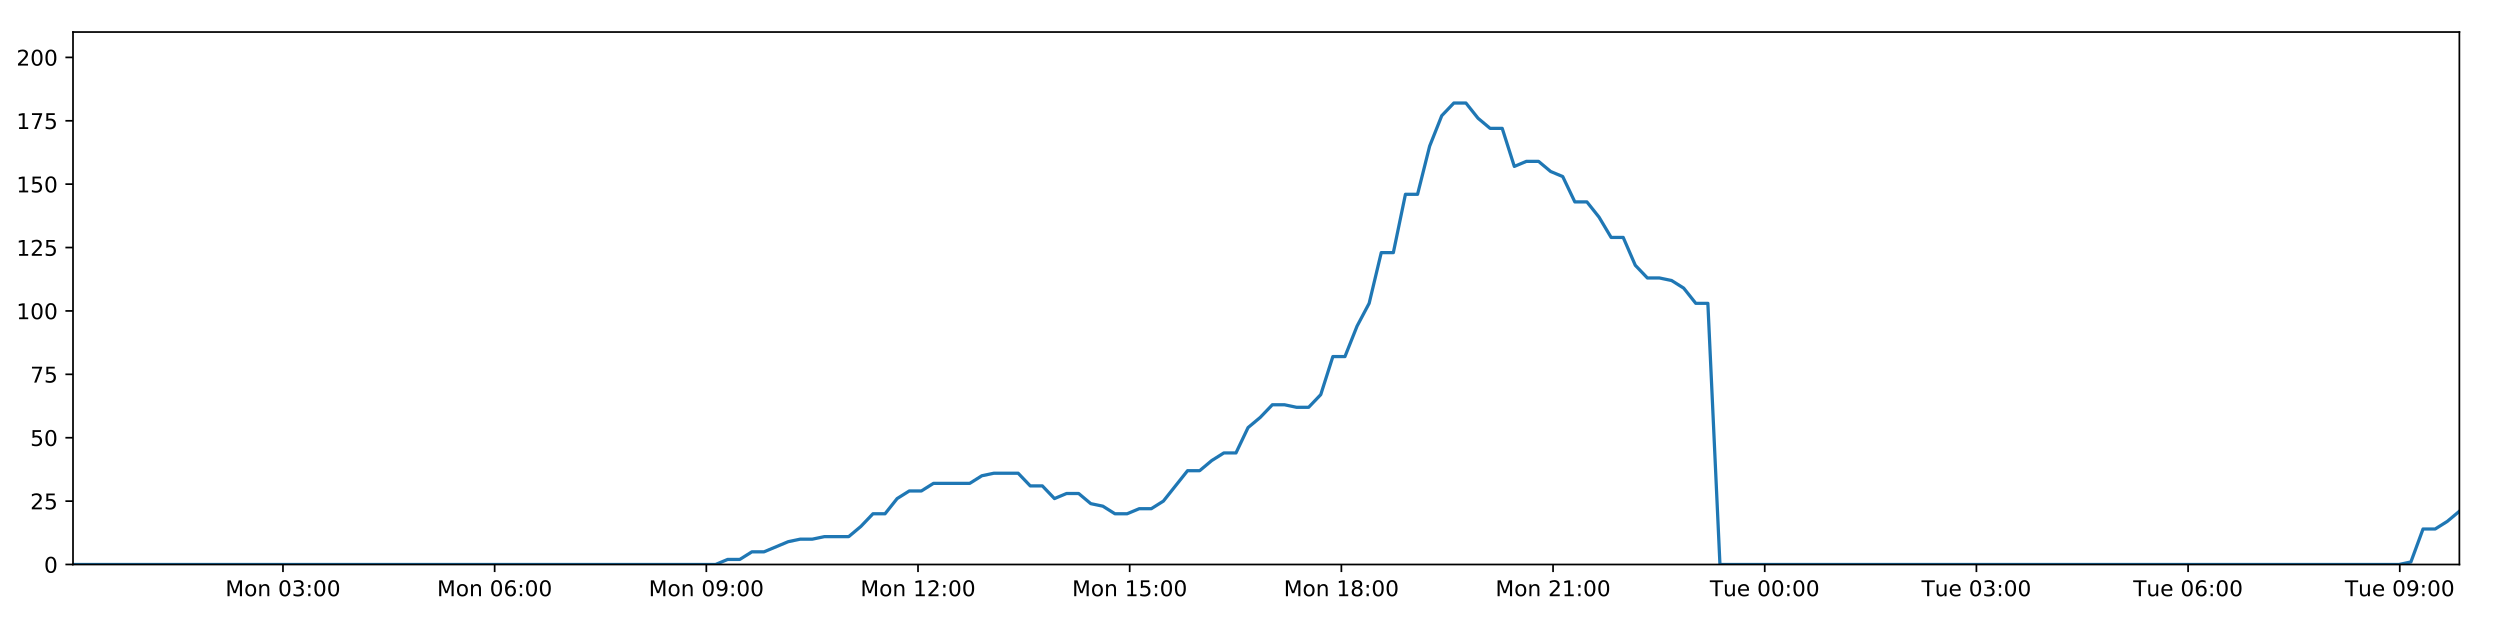
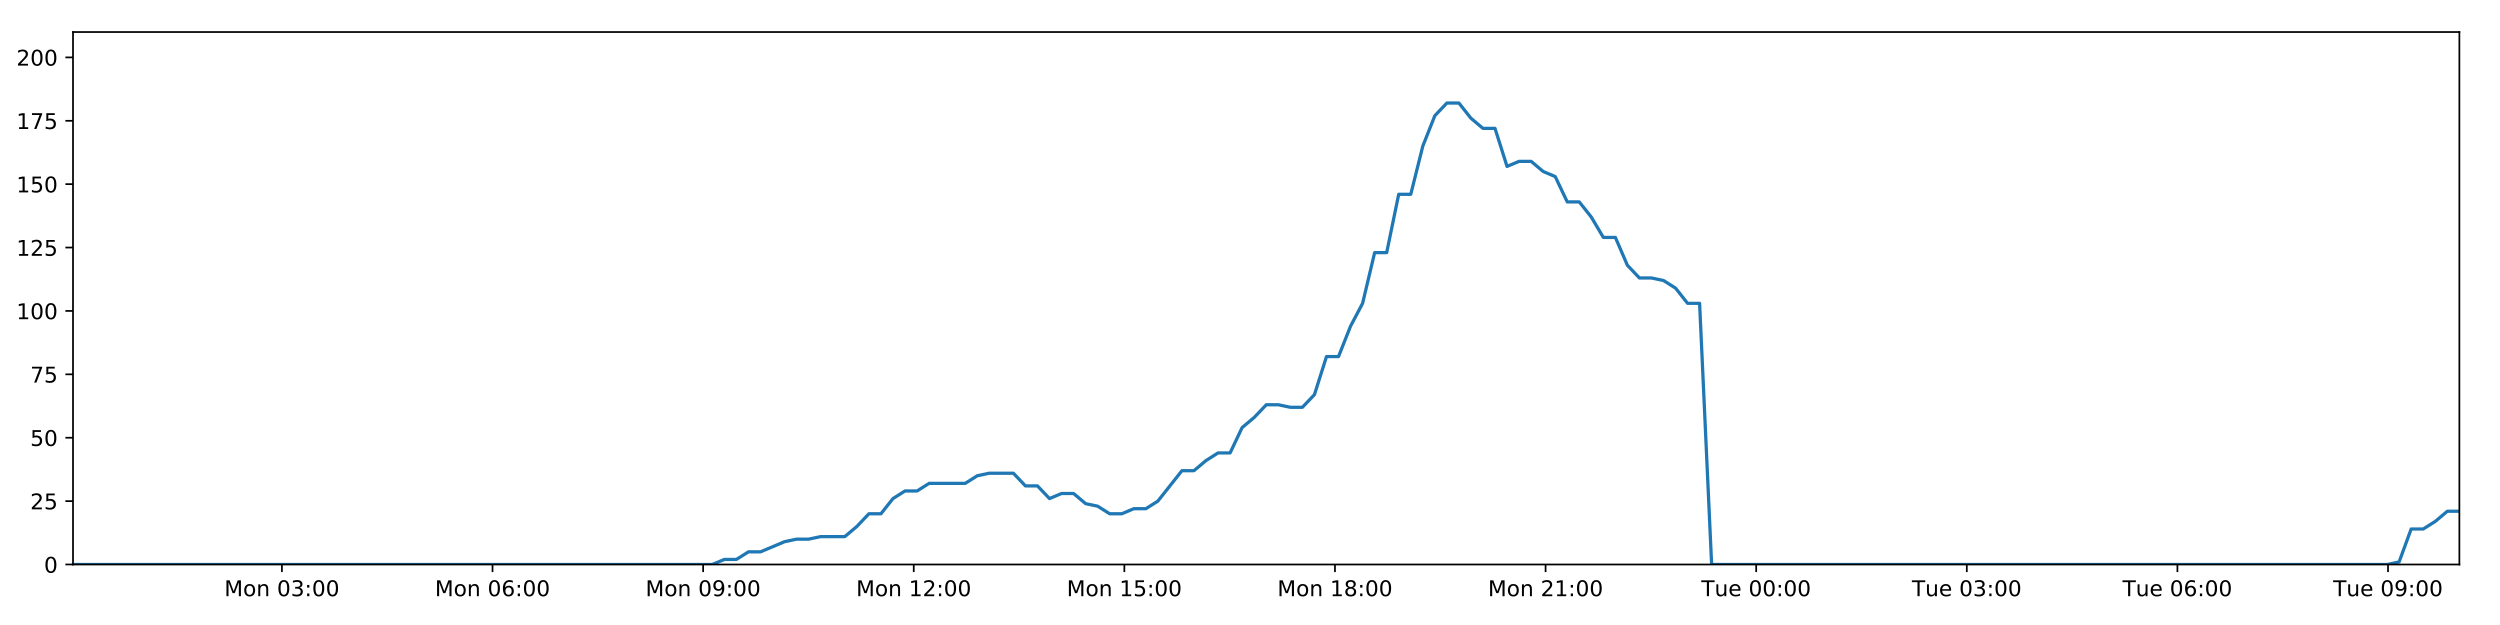
<svg xmlns="http://www.w3.org/2000/svg" xmlns:xlink="http://www.w3.org/1999/xlink" height="288pt" version="1.1" viewBox="0 0 1152 288" width="1152pt">
  <defs>
    <style type="text/css">
*{stroke-linecap:butt;stroke-linejoin:round;}
  </style>
  </defs>
  <g id="figure_1">
    <g id="patch_1">
      <path d="M 0 288  L 1152 288  L 1152 0  L 0 0  z " style="fill:#ffffff;" />
    </g>
    <g id="axes_1">
      <g id="patch_2">
        <path d="M 33.64 260.12  L 1133.28 260.12  L 1133.28 14.76  L 33.64 14.76  z " style="fill:#ffffff;" />
      </g>
      <g id="matplotlib.axis_1">
        <g id="xtick_1">
          <g id="line2d_1">
            <defs>
-               <path d="M 0 0  L 0 3.5  " id="m915c2e75a1" style="stroke:#000000;stroke-width:0.8;" />
-             </defs>
-             <g>
-               <use style="stroke:#000000;stroke-width:0.8;" x="130.392" xlink:href="#m915c2e75a1" y="260.12" />
+               <path d="M 0 0  L 0 3.5  " id="m7ba36f9012" style="stroke:#000000;stroke-width:0.8;" />
+             </defs>
+             <g>
+               <use style="stroke:#000000;stroke-width:0.8;" x="129.903" xlink:href="#m7ba36f9012" y="260.12" />
            </g>
          </g>
          <g id="text_1">
            <defs>
              <path d="M 9.812 72.906  L 24.516 72.906  L 43.109 23.297  L 61.812 72.906  L 76.516 72.906  L 76.516 0  L 66.891 0  L 66.891 64.016  L 48.094 14.016  L 38.188 14.016  L 19.391 64.016  L 19.391 0  L 9.812 0  z " id="DejaVuSans-77" />
              <path d="M 30.609 48.391  Q 23.391 48.391 19.188 42.75  Q 14.984 37.109 14.984 27.297  Q 14.984 17.484 19.156 11.844  Q 23.344 6.203 30.609 6.203  Q 37.797 6.203 41.984 11.859  Q 46.188 17.531 46.188 27.297  Q 46.188 37.016 41.984 42.703  Q 37.797 48.391 30.609 48.391  z M 30.609 56  Q 42.328 56 49.016 48.375  Q 55.719 40.766 55.719 27.297  Q 55.719 13.875 49.016 6.219  Q 42.328 -1.422 30.609 -1.422  Q 18.844 -1.422 12.172 6.219  Q 5.516 13.875 5.516 27.297  Q 5.516 40.766 12.172 48.375  Q 18.844 56 30.609 56  z " id="DejaVuSans-111" />
              <path d="M 54.891 33.016  L 54.891 0  L 45.906 0  L 45.906 32.719  Q 45.906 40.484 42.875 44.328  Q 39.844 48.188 33.797 48.188  Q 26.516 48.188 22.312 43.547  Q 18.109 38.922 18.109 30.906  L 18.109 0  L 9.078 0  L 9.078 54.688  L 18.109 54.688  L 18.109 46.188  Q 21.344 51.125 25.703 53.562  Q 30.078 56 35.797 56  Q 45.219 56 50.047 50.172  Q 54.891 44.344 54.891 33.016  z " id="DejaVuSans-110" />
              <path id="DejaVuSans-32" />
              <path d="M 31.781 66.406  Q 24.172 66.406 20.328 58.906  Q 16.5 51.422 16.5 36.375  Q 16.5 21.391 20.328 13.891  Q 24.172 6.391 31.781 6.391  Q 39.453 6.391 43.281 13.891  Q 47.125 21.391 47.125 36.375  Q 47.125 51.422 43.281 58.906  Q 39.453 66.406 31.781 66.406  z M 31.781 74.219  Q 44.047 74.219 50.516 64.516  Q 56.984 54.828 56.984 36.375  Q 56.984 17.969 50.516 8.266  Q 44.047 -1.422 31.781 -1.422  Q 19.531 -1.422 13.062 8.266  Q 6.594 17.969 6.594 36.375  Q 6.594 54.828 13.062 64.516  Q 19.531 74.219 31.781 74.219  z " id="DejaVuSans-48" />
              <path d="M 40.578 39.312  Q 47.656 37.797 51.625 33  Q 55.609 28.219 55.609 21.188  Q 55.609 10.406 48.188 4.484  Q 40.766 -1.422 27.094 -1.422  Q 22.516 -1.422 17.656 -0.516  Q 12.797 0.391 7.625 2.203  L 7.625 11.719  Q 11.719 9.328 16.594 8.109  Q 21.484 6.891 26.812 6.891  Q 36.078 6.891 40.938 10.547  Q 45.797 14.203 45.797 21.188  Q 45.797 27.641 41.281 31.266  Q 36.766 34.906 28.719 34.906  L 20.219 34.906  L 20.219 43.016  L 29.109 43.016  Q 36.375 43.016 40.234 45.922  Q 44.094 48.828 44.094 54.297  Q 44.094 59.906 40.109 62.906  Q 36.141 65.922 28.719 65.922  Q 24.656 65.922 20.016 65.031  Q 15.375 64.156 9.812 62.312  L 9.812 71.094  Q 15.438 72.656 20.344 73.438  Q 25.25 74.219 29.594 74.219  Q 40.828 74.219 47.359 69.109  Q 53.906 64.016 53.906 55.328  Q 53.906 49.266 50.438 45.094  Q 46.969 40.922 40.578 39.312  z " id="DejaVuSans-51" />
              <path d="M 11.719 12.406  L 22.016 12.406  L 22.016 0  L 11.719 0  z M 11.719 51.703  L 22.016 51.703  L 22.016 39.312  L 11.719 39.312  z " id="DejaVuSans-58" />
            </defs>
-             <g transform="translate(103.851 274.7184)scale(0.1 -0.1)">
+             <g transform="translate(103.3622 274.7184)scale(0.1 -0.1)">
              <use xlink:href="#DejaVuSans-77" />
              <use x="86.279" xlink:href="#DejaVuSans-111" />
              <use x="147.461" xlink:href="#DejaVuSans-110" />
              <use x="210.84" xlink:href="#DejaVuSans-32" />
              <use x="242.627" xlink:href="#DejaVuSans-48" />
              <use x="306.25" xlink:href="#DejaVuSans-51" />
              <use x="369.873" xlink:href="#DejaVuSans-58" />
              <use x="403.564" xlink:href="#DejaVuSans-48" />
              <use x="467.188" xlink:href="#DejaVuSans-48" />
            </g>
          </g>
        </g>
        <g id="xtick_2">
          <g id="line2d_2">
            <g>
-               <use style="stroke:#000000;stroke-width:0.8;" x="227.934" xlink:href="#m915c2e75a1" y="260.12" />
+               <use style="stroke:#000000;stroke-width:0.8;" x="226.953" xlink:href="#m7ba36f9012" y="260.12" />
            </g>
          </g>
          <g id="text_2">
            <defs>
              <path d="M 33.016 40.375  Q 26.375 40.375 22.484 35.828  Q 18.609 31.297 18.609 23.391  Q 18.609 15.531 22.484 10.953  Q 26.375 6.391 33.016 6.391  Q 39.656 6.391 43.531 10.953  Q 47.406 15.531 47.406 23.391  Q 47.406 31.297 43.531 35.828  Q 39.656 40.375 33.016 40.375  z M 52.594 71.297  L 52.594 62.312  Q 48.875 64.062 45.094 64.984  Q 41.312 65.922 37.594 65.922  Q 27.828 65.922 22.672 59.328  Q 17.531 52.734 16.797 39.406  Q 19.672 43.656 24.016 45.922  Q 28.375 48.188 33.594 48.188  Q 44.578 48.188 50.953 41.516  Q 57.328 34.859 57.328 23.391  Q 57.328 12.156 50.688 5.359  Q 44.047 -1.422 33.016 -1.422  Q 20.359 -1.422 13.672 8.266  Q 6.984 17.969 6.984 36.375  Q 6.984 53.656 15.188 63.938  Q 23.391 74.219 37.203 74.219  Q 40.922 74.219 44.703 73.484  Q 48.484 72.75 52.594 71.297  z " id="DejaVuSans-54" />
            </defs>
-             <g transform="translate(201.3936 274.7184)scale(0.1 -0.1)">
+             <g transform="translate(200.4121 274.7184)scale(0.1 -0.1)">
              <use xlink:href="#DejaVuSans-77" />
              <use x="86.279" xlink:href="#DejaVuSans-111" />
              <use x="147.461" xlink:href="#DejaVuSans-110" />
              <use x="210.84" xlink:href="#DejaVuSans-32" />
              <use x="242.627" xlink:href="#DejaVuSans-48" />
              <use x="306.25" xlink:href="#DejaVuSans-54" />
              <use x="369.873" xlink:href="#DejaVuSans-58" />
              <use x="403.564" xlink:href="#DejaVuSans-48" />
              <use x="467.188" xlink:href="#DejaVuSans-48" />
            </g>
          </g>
        </g>
        <g id="xtick_3">
          <g id="line2d_3">
            <g>
-               <use style="stroke:#000000;stroke-width:0.8;" x="325.477" xlink:href="#m915c2e75a1" y="260.12" />
+               <use style="stroke:#000000;stroke-width:0.8;" x="324.003" xlink:href="#m7ba36f9012" y="260.12" />
            </g>
          </g>
          <g id="text_3">
            <defs>
              <path d="M 10.984 1.516  L 10.984 10.5  Q 14.703 8.734 18.5 7.812  Q 22.312 6.891 25.984 6.891  Q 35.75 6.891 40.891 13.453  Q 46.047 20.016 46.781 33.406  Q 43.953 29.203 39.594 26.953  Q 35.25 24.703 29.984 24.703  Q 19.047 24.703 12.672 31.312  Q 6.297 37.938 6.297 49.422  Q 6.297 60.641 12.938 67.422  Q 19.578 74.219 30.609 74.219  Q 43.266 74.219 49.922 64.516  Q 56.594 54.828 56.594 36.375  Q 56.594 19.141 48.406 8.859  Q 40.234 -1.422 26.422 -1.422  Q 22.703 -1.422 18.891 -0.688  Q 15.094 0.047 10.984 1.516  z M 30.609 32.422  Q 37.25 32.422 41.125 36.953  Q 45.016 41.5 45.016 49.422  Q 45.016 57.281 41.125 61.844  Q 37.25 66.406 30.609 66.406  Q 23.969 66.406 20.094 61.844  Q 16.219 57.281 16.219 49.422  Q 16.219 41.5 20.094 36.953  Q 23.969 32.422 30.609 32.422  z " id="DejaVuSans-57" />
            </defs>
-             <g transform="translate(298.9362 274.7184)scale(0.1 -0.1)">
+             <g transform="translate(297.4619 274.7184)scale(0.1 -0.1)">
              <use xlink:href="#DejaVuSans-77" />
              <use x="86.279" xlink:href="#DejaVuSans-111" />
              <use x="147.461" xlink:href="#DejaVuSans-110" />
              <use x="210.84" xlink:href="#DejaVuSans-32" />
              <use x="242.627" xlink:href="#DejaVuSans-48" />
              <use x="306.25" xlink:href="#DejaVuSans-57" />
              <use x="369.873" xlink:href="#DejaVuSans-58" />
              <use x="403.564" xlink:href="#DejaVuSans-48" />
              <use x="467.188" xlink:href="#DejaVuSans-48" />
            </g>
          </g>
        </g>
        <g id="xtick_4">
          <g id="line2d_4">
            <g>
-               <use style="stroke:#000000;stroke-width:0.8;" x="423.019" xlink:href="#m915c2e75a1" y="260.12" />
+               <use style="stroke:#000000;stroke-width:0.8;" x="421.052" xlink:href="#m7ba36f9012" y="260.12" />
            </g>
          </g>
          <g id="text_4">
            <defs>
              <path d="M 12.406 8.297  L 28.516 8.297  L 28.516 63.922  L 10.984 60.406  L 10.984 69.391  L 28.422 72.906  L 38.281 72.906  L 38.281 8.297  L 54.391 8.297  L 54.391 0  L 12.406 0  z " id="DejaVuSans-49" />
              <path d="M 19.188 8.297  L 53.609 8.297  L 53.609 0  L 7.328 0  L 7.328 8.297  Q 12.938 14.109 22.625 23.891  Q 32.328 33.688 34.812 36.531  Q 39.547 41.844 41.422 45.531  Q 43.312 49.219 43.312 52.781  Q 43.312 58.594 39.234 62.25  Q 35.156 65.922 28.609 65.922  Q 23.969 65.922 18.812 64.312  Q 13.672 62.703 7.812 59.422  L 7.812 69.391  Q 13.766 71.781 18.938 73  Q 24.125 74.219 28.422 74.219  Q 39.75 74.219 46.484 68.547  Q 53.219 62.891 53.219 53.422  Q 53.219 48.922 51.531 44.891  Q 49.859 40.875 45.406 35.406  Q 44.188 33.984 37.641 27.219  Q 31.109 20.453 19.188 8.297  z " id="DejaVuSans-50" />
            </defs>
-             <g transform="translate(396.4788 274.7184)scale(0.1 -0.1)">
+             <g transform="translate(394.5118 274.7184)scale(0.1 -0.1)">
              <use xlink:href="#DejaVuSans-77" />
              <use x="86.279" xlink:href="#DejaVuSans-111" />
              <use x="147.461" xlink:href="#DejaVuSans-110" />
              <use x="210.84" xlink:href="#DejaVuSans-32" />
              <use x="242.627" xlink:href="#DejaVuSans-49" />
              <use x="306.25" xlink:href="#DejaVuSans-50" />
              <use x="369.873" xlink:href="#DejaVuSans-58" />
              <use x="403.564" xlink:href="#DejaVuSans-48" />
              <use x="467.188" xlink:href="#DejaVuSans-48" />
            </g>
          </g>
        </g>
        <g id="xtick_5">
          <g id="line2d_5">
            <g>
-               <use style="stroke:#000000;stroke-width:0.8;" x="520.562" xlink:href="#m915c2e75a1" y="260.12" />
+               <use style="stroke:#000000;stroke-width:0.8;" x="518.102" xlink:href="#m7ba36f9012" y="260.12" />
            </g>
          </g>
          <g id="text_5">
            <defs>
              <path d="M 10.797 72.906  L 49.516 72.906  L 49.516 64.594  L 19.828 64.594  L 19.828 46.734  Q 21.969 47.469 24.109 47.828  Q 26.266 48.188 28.422 48.188  Q 40.625 48.188 47.75 41.5  Q 54.891 34.812 54.891 23.391  Q 54.891 11.625 47.562 5.094  Q 40.234 -1.422 26.906 -1.422  Q 22.312 -1.422 17.547 -0.641  Q 12.797 0.141 7.719 1.703  L 7.719 11.625  Q 12.109 9.234 16.797 8.062  Q 21.484 6.891 26.703 6.891  Q 35.156 6.891 40.078 11.328  Q 45.016 15.766 45.016 23.391  Q 45.016 31 40.078 35.438  Q 35.156 39.891 26.703 39.891  Q 22.75 39.891 18.812 39.016  Q 14.891 38.141 10.797 36.281  z " id="DejaVuSans-53" />
            </defs>
-             <g transform="translate(494.0214 274.7184)scale(0.1 -0.1)">
+             <g transform="translate(491.5616 274.7184)scale(0.1 -0.1)">
              <use xlink:href="#DejaVuSans-77" />
              <use x="86.279" xlink:href="#DejaVuSans-111" />
              <use x="147.461" xlink:href="#DejaVuSans-110" />
              <use x="210.84" xlink:href="#DejaVuSans-32" />
              <use x="242.627" xlink:href="#DejaVuSans-49" />
              <use x="306.25" xlink:href="#DejaVuSans-53" />
              <use x="369.873" xlink:href="#DejaVuSans-58" />
              <use x="403.564" xlink:href="#DejaVuSans-48" />
              <use x="467.188" xlink:href="#DejaVuSans-48" />
            </g>
          </g>
        </g>
        <g id="xtick_6">
          <g id="line2d_6">
            <g>
-               <use style="stroke:#000000;stroke-width:0.8;" x="618.105" xlink:href="#m915c2e75a1" y="260.12" />
+               <use style="stroke:#000000;stroke-width:0.8;" x="615.152" xlink:href="#m7ba36f9012" y="260.12" />
            </g>
          </g>
          <g id="text_6">
            <defs>
              <path d="M 31.781 34.625  Q 24.75 34.625 20.719 30.859  Q 16.703 27.094 16.703 20.516  Q 16.703 13.922 20.719 10.156  Q 24.75 6.391 31.781 6.391  Q 38.812 6.391 42.859 10.172  Q 46.922 13.969 46.922 20.516  Q 46.922 27.094 42.891 30.859  Q 38.875 34.625 31.781 34.625  z M 21.922 38.812  Q 15.578 40.375 12.031 44.719  Q 8.5 49.078 8.5 55.328  Q 8.5 64.062 14.719 69.141  Q 20.953 74.219 31.781 74.219  Q 42.672 74.219 48.875 69.141  Q 55.078 64.062 55.078 55.328  Q 55.078 49.078 51.531 44.719  Q 48 40.375 41.703 38.812  Q 48.828 37.156 52.797 32.312  Q 56.781 27.484 56.781 20.516  Q 56.781 9.906 50.312 4.234  Q 43.844 -1.422 31.781 -1.422  Q 19.734 -1.422 13.25 4.234  Q 6.781 9.906 6.781 20.516  Q 6.781 27.484 10.781 32.312  Q 14.797 37.156 21.922 38.812  z M 18.312 54.391  Q 18.312 48.734 21.844 45.562  Q 25.391 42.391 31.781 42.391  Q 38.141 42.391 41.719 45.562  Q 45.312 48.734 45.312 54.391  Q 45.312 60.062 41.719 63.234  Q 38.141 66.406 31.781 66.406  Q 25.391 66.406 21.844 63.234  Q 18.312 60.062 18.312 54.391  z " id="DejaVuSans-56" />
            </defs>
-             <g transform="translate(591.564 274.7184)scale(0.1 -0.1)">
+             <g transform="translate(588.6115 274.7184)scale(0.1 -0.1)">
              <use xlink:href="#DejaVuSans-77" />
              <use x="86.279" xlink:href="#DejaVuSans-111" />
              <use x="147.461" xlink:href="#DejaVuSans-110" />
              <use x="210.84" xlink:href="#DejaVuSans-32" />
              <use x="242.627" xlink:href="#DejaVuSans-49" />
              <use x="306.25" xlink:href="#DejaVuSans-56" />
              <use x="369.873" xlink:href="#DejaVuSans-58" />
              <use x="403.564" xlink:href="#DejaVuSans-48" />
              <use x="467.188" xlink:href="#DejaVuSans-48" />
            </g>
          </g>
        </g>
        <g id="xtick_7">
          <g id="line2d_7">
            <g>
-               <use style="stroke:#000000;stroke-width:0.8;" x="715.647" xlink:href="#m915c2e75a1" y="260.12" />
+               <use style="stroke:#000000;stroke-width:0.8;" x="712.202" xlink:href="#m7ba36f9012" y="260.12" />
            </g>
          </g>
          <g id="text_7">
-             <g transform="translate(689.1066 274.7184)scale(0.1 -0.1)">
+             <g transform="translate(685.6613 274.7184)scale(0.1 -0.1)">
              <use xlink:href="#DejaVuSans-77" />
              <use x="86.279" xlink:href="#DejaVuSans-111" />
              <use x="147.461" xlink:href="#DejaVuSans-110" />
              <use x="210.84" xlink:href="#DejaVuSans-32" />
              <use x="242.627" xlink:href="#DejaVuSans-50" />
              <use x="306.25" xlink:href="#DejaVuSans-49" />
              <use x="369.873" xlink:href="#DejaVuSans-58" />
              <use x="403.564" xlink:href="#DejaVuSans-48" />
              <use x="467.188" xlink:href="#DejaVuSans-48" />
            </g>
          </g>
        </g>
        <g id="xtick_8">
          <g id="line2d_8">
            <g>
-               <use style="stroke:#000000;stroke-width:0.8;" x="813.19" xlink:href="#m915c2e75a1" y="260.12" />
+               <use style="stroke:#000000;stroke-width:0.8;" x="809.252" xlink:href="#m7ba36f9012" y="260.12" />
            </g>
          </g>
          <g id="text_8">
            <defs>
              <path d="M -0.297 72.906  L 61.375 72.906  L 61.375 64.594  L 35.5 64.594  L 35.5 0  L 25.594 0  L 25.594 64.594  L -0.297 64.594  z " id="DejaVuSans-84" />
              <path d="M 8.5 21.578  L 8.5 54.688  L 17.484 54.688  L 17.484 21.922  Q 17.484 14.156 20.5 10.266  Q 23.531 6.391 29.594 6.391  Q 36.859 6.391 41.078 11.031  Q 45.312 15.672 45.312 23.688  L 45.312 54.688  L 54.297 54.688  L 54.297 0  L 45.312 0  L 45.312 8.406  Q 42.047 3.422 37.719 1  Q 33.406 -1.422 27.688 -1.422  Q 18.266 -1.422 13.375 4.438  Q 8.5 10.297 8.5 21.578  z M 31.109 56  z " id="DejaVuSans-117" />
              <path d="M 56.203 29.594  L 56.203 25.203  L 14.891 25.203  Q 15.484 15.922 20.484 11.062  Q 25.484 6.203 34.422 6.203  Q 39.594 6.203 44.453 7.469  Q 49.312 8.734 54.109 11.281  L 54.109 2.781  Q 49.266 0.734 44.188 -0.344  Q 39.109 -1.422 33.891 -1.422  Q 20.797 -1.422 13.156 6.188  Q 5.516 13.812 5.516 26.812  Q 5.516 40.234 12.766 48.109  Q 20.016 56 32.328 56  Q 43.359 56 49.781 48.891  Q 56.203 41.797 56.203 29.594  z M 47.219 32.234  Q 47.125 39.594 43.094 43.984  Q 39.062 48.391 32.422 48.391  Q 24.906 48.391 20.391 44.141  Q 15.875 39.891 15.188 32.172  z " id="DejaVuSans-101" />
            </defs>
-             <g transform="translate(787.9039 274.7184)scale(0.1 -0.1)">
+             <g transform="translate(783.9658 274.7184)scale(0.1 -0.1)">
              <use xlink:href="#DejaVuSans-84" />
              <use x="60.85" xlink:href="#DejaVuSans-117" />
              <use x="124.229" xlink:href="#DejaVuSans-101" />
              <use x="185.752" xlink:href="#DejaVuSans-32" />
              <use x="217.539" xlink:href="#DejaVuSans-48" />
              <use x="281.162" xlink:href="#DejaVuSans-48" />
              <use x="344.785" xlink:href="#DejaVuSans-58" />
              <use x="378.477" xlink:href="#DejaVuSans-48" />
              <use x="442.1" xlink:href="#DejaVuSans-48" />
            </g>
          </g>
        </g>
        <g id="xtick_9">
          <g id="line2d_9">
            <g>
-               <use style="stroke:#000000;stroke-width:0.8;" x="910.732" xlink:href="#m915c2e75a1" y="260.12" />
+               <use style="stroke:#000000;stroke-width:0.8;" x="906.302" xlink:href="#m7ba36f9012" y="260.12" />
            </g>
          </g>
          <g id="text_9">
-             <g transform="translate(885.4465 274.7184)scale(0.1 -0.1)">
+             <g transform="translate(881.0157 274.7184)scale(0.1 -0.1)">
              <use xlink:href="#DejaVuSans-84" />
              <use x="60.85" xlink:href="#DejaVuSans-117" />
              <use x="124.229" xlink:href="#DejaVuSans-101" />
              <use x="185.752" xlink:href="#DejaVuSans-32" />
              <use x="217.539" xlink:href="#DejaVuSans-48" />
              <use x="281.162" xlink:href="#DejaVuSans-51" />
              <use x="344.785" xlink:href="#DejaVuSans-58" />
              <use x="378.477" xlink:href="#DejaVuSans-48" />
              <use x="442.1" xlink:href="#DejaVuSans-48" />
            </g>
          </g>
        </g>
        <g id="xtick_10">
          <g id="line2d_10">
            <g>
-               <use style="stroke:#000000;stroke-width:0.8;" x="1008.275" xlink:href="#m915c2e75a1" y="260.12" />
+               <use style="stroke:#000000;stroke-width:0.8;" x="1003.351" xlink:href="#m7ba36f9012" y="260.12" />
            </g>
          </g>
          <g id="text_10">
-             <g transform="translate(982.9891 274.7184)scale(0.1 -0.1)">
+             <g transform="translate(978.0655 274.7184)scale(0.1 -0.1)">
              <use xlink:href="#DejaVuSans-84" />
              <use x="60.85" xlink:href="#DejaVuSans-117" />
              <use x="124.229" xlink:href="#DejaVuSans-101" />
              <use x="185.752" xlink:href="#DejaVuSans-32" />
              <use x="217.539" xlink:href="#DejaVuSans-48" />
              <use x="281.162" xlink:href="#DejaVuSans-54" />
              <use x="344.785" xlink:href="#DejaVuSans-58" />
              <use x="378.477" xlink:href="#DejaVuSans-48" />
              <use x="442.1" xlink:href="#DejaVuSans-48" />
            </g>
          </g>
        </g>
        <g id="xtick_11">
          <g id="line2d_11">
            <g>
-               <use style="stroke:#000000;stroke-width:0.8;" x="1105.818" xlink:href="#m915c2e75a1" y="260.12" />
+               <use style="stroke:#000000;stroke-width:0.8;" x="1100.401" xlink:href="#m7ba36f9012" y="260.12" />
            </g>
          </g>
          <g id="text_11">
-             <g transform="translate(1080.532 274.7184)scale(0.1 -0.1)">
+             <g transform="translate(1075.115 274.7184)scale(0.1 -0.1)">
              <use xlink:href="#DejaVuSans-84" />
              <use x="60.85" xlink:href="#DejaVuSans-117" />
              <use x="124.229" xlink:href="#DejaVuSans-101" />
              <use x="185.752" xlink:href="#DejaVuSans-32" />
              <use x="217.539" xlink:href="#DejaVuSans-48" />
              <use x="281.162" xlink:href="#DejaVuSans-57" />
              <use x="344.785" xlink:href="#DejaVuSans-58" />
              <use x="378.477" xlink:href="#DejaVuSans-48" />
              <use x="442.1" xlink:href="#DejaVuSans-48" />
            </g>
          </g>
        </g>
      </g>
      <g id="matplotlib.axis_2">
        <g id="ytick_1">
          <g id="line2d_12">
            <defs>
-               <path d="M 0 0  L -3.5 0  " id="m5a99be74b8" style="stroke:#000000;stroke-width:0.8;" />
-             </defs>
-             <g>
-               <use style="stroke:#000000;stroke-width:0.8;" x="33.64" xlink:href="#m5a99be74b8" y="260.12" />
+               <path d="M 0 0  L -3.5 0  " id="meeda522559" style="stroke:#000000;stroke-width:0.8;" />
+             </defs>
+             <g>
+               <use style="stroke:#000000;stroke-width:0.8;" x="33.64" xlink:href="#meeda522559" y="260.12" />
            </g>
          </g>
          <g id="text_12">
            <g transform="translate(20.2775 263.9192)scale(0.1 -0.1)">
              <use xlink:href="#DejaVuSans-48" />
            </g>
          </g>
        </g>
        <g id="ytick_2">
          <g id="line2d_13">
            <g>
-               <use style="stroke:#000000;stroke-width:0.8;" x="33.64" xlink:href="#m5a99be74b8" y="230.91" />
+               <use style="stroke:#000000;stroke-width:0.8;" x="33.64" xlink:href="#meeda522559" y="230.91" />
            </g>
          </g>
          <g id="text_13">
            <g transform="translate(13.915 234.7097)scale(0.1 -0.1)">
              <use xlink:href="#DejaVuSans-50" />
              <use x="63.623" xlink:href="#DejaVuSans-53" />
            </g>
          </g>
        </g>
        <g id="ytick_3">
          <g id="line2d_14">
            <g>
-               <use style="stroke:#000000;stroke-width:0.8;" x="33.64" xlink:href="#m5a99be74b8" y="201.701" />
+               <use style="stroke:#000000;stroke-width:0.8;" x="33.64" xlink:href="#meeda522559" y="201.701" />
            </g>
          </g>
          <g id="text_14">
            <g transform="translate(13.915 205.5002)scale(0.1 -0.1)">
              <use xlink:href="#DejaVuSans-53" />
              <use x="63.623" xlink:href="#DejaVuSans-48" />
            </g>
          </g>
        </g>
        <g id="ytick_4">
          <g id="line2d_15">
            <g>
-               <use style="stroke:#000000;stroke-width:0.8;" x="33.64" xlink:href="#m5a99be74b8" y="172.491" />
+               <use style="stroke:#000000;stroke-width:0.8;" x="33.64" xlink:href="#meeda522559" y="172.491" />
            </g>
          </g>
          <g id="text_15">
            <defs>
              <path d="M 8.203 72.906  L 55.078 72.906  L 55.078 68.703  L 28.609 0  L 18.312 0  L 43.219 64.594  L 8.203 64.594  z " id="DejaVuSans-55" />
            </defs>
            <g transform="translate(13.915 176.2906)scale(0.1 -0.1)">
              <use xlink:href="#DejaVuSans-55" />
              <use x="63.623" xlink:href="#DejaVuSans-53" />
            </g>
          </g>
        </g>
        <g id="ytick_5">
          <g id="line2d_16">
            <g>
-               <use style="stroke:#000000;stroke-width:0.8;" x="33.64" xlink:href="#m5a99be74b8" y="143.282" />
+               <use style="stroke:#000000;stroke-width:0.8;" x="33.64" xlink:href="#meeda522559" y="143.282" />
            </g>
          </g>
          <g id="text_16">
            <g transform="translate(7.5525 147.0811)scale(0.1 -0.1)">
              <use xlink:href="#DejaVuSans-49" />
              <use x="63.623" xlink:href="#DejaVuSans-48" />
              <use x="127.246" xlink:href="#DejaVuSans-48" />
            </g>
          </g>
        </g>
        <g id="ytick_6">
          <g id="line2d_17">
            <g>
-               <use style="stroke:#000000;stroke-width:0.8;" x="33.64" xlink:href="#m5a99be74b8" y="114.072" />
+               <use style="stroke:#000000;stroke-width:0.8;" x="33.64" xlink:href="#meeda522559" y="114.072" />
            </g>
          </g>
          <g id="text_17">
            <g transform="translate(7.5525 117.8716)scale(0.1 -0.1)">
              <use xlink:href="#DejaVuSans-49" />
              <use x="63.623" xlink:href="#DejaVuSans-50" />
              <use x="127.246" xlink:href="#DejaVuSans-53" />
            </g>
          </g>
        </g>
        <g id="ytick_7">
          <g id="line2d_18">
            <g>
-               <use style="stroke:#000000;stroke-width:0.8;" x="33.64" xlink:href="#m5a99be74b8" y="84.863" />
+               <use style="stroke:#000000;stroke-width:0.8;" x="33.64" xlink:href="#meeda522559" y="84.863" />
            </g>
          </g>
          <g id="text_18">
            <g transform="translate(7.5525 88.66208)scale(0.1 -0.1)">
              <use xlink:href="#DejaVuSans-49" />
              <use x="63.623" xlink:href="#DejaVuSans-53" />
              <use x="127.246" xlink:href="#DejaVuSans-48" />
            </g>
          </g>
        </g>
        <g id="ytick_8">
          <g id="line2d_19">
            <g>
-               <use style="stroke:#000000;stroke-width:0.8;" x="33.64" xlink:href="#m5a99be74b8" y="55.653" />
+               <use style="stroke:#000000;stroke-width:0.8;" x="33.64" xlink:href="#meeda522559" y="55.653" />
            </g>
          </g>
          <g id="text_19">
            <g transform="translate(7.5525 59.45255)scale(0.1 -0.1)">
              <use xlink:href="#DejaVuSans-49" />
              <use x="63.623" xlink:href="#DejaVuSans-55" />
              <use x="127.246" xlink:href="#DejaVuSans-53" />
            </g>
          </g>
        </g>
        <g id="ytick_9">
          <g id="line2d_20">
            <g>
-               <use style="stroke:#000000;stroke-width:0.8;" x="33.64" xlink:href="#m5a99be74b8" y="26.444" />
+               <use style="stroke:#000000;stroke-width:0.8;" x="33.64" xlink:href="#meeda522559" y="26.444" />
            </g>
          </g>
          <g id="text_20">
            <g transform="translate(7.5525 30.24303)scale(0.1 -0.1)">
              <use xlink:href="#DejaVuSans-50" />
              <use x="63.623" xlink:href="#DejaVuSans-48" />
              <use x="127.246" xlink:href="#DejaVuSans-48" />
            </g>
          </g>
        </g>
      </g>
      <g id="line2d_21">
-         <path clip-path="url(#pc5ada4d566)" d="M 33.64 260.12  L 329.734 260.12  L 335.312 257.783  L 340.895 257.783  L 346.477 254.278  L 352.059 254.278  L 363.211 249.605  L 368.791 248.436  L 374.365 248.436  L 379.94 247.268  L 391.094 247.268  L 396.673 242.594  L 402.249 236.752  L 407.823 236.752  L 413.401 229.742  L 418.986 226.237  L 424.562 226.237  L 430.139 222.732  L 446.863 222.732  L 452.438 219.227  L 458.01 218.058  L 469.165 218.058  L 474.74 223.9  L 480.316 223.9  L 485.899 229.742  L 491.472 227.405  L 497.051 227.405  L 502.625 232.079  L 508.199 233.247  L 513.778 236.752  L 519.354 236.752  L 524.938 234.416  L 530.508 234.416  L 536.084 230.91  L 547.229 216.89  L 552.801 216.89  L 558.375 212.216  L 563.953 208.711  L 569.535 208.711  L 575.108 197.027  L 580.706 192.354  L 586.301 186.512  L 591.873 186.512  L 597.451 187.68  L 603.024 187.68  L 608.601 181.838  L 614.177 164.313  L 619.749 164.313  L 625.324 150.292  L 630.902 139.777  L 636.481 116.409  L 642.054 116.409  L 647.627 89.536  L 653.21 89.536  L 658.783 67.337  L 664.356 53.317  L 669.926 47.475  L 675.499 47.475  L 681.073 54.485  L 686.644 59.158  L 692.221 59.158  L 697.799 76.684  L 703.369 74.347  L 708.953 74.347  L 714.532 79.021  L 720.103 81.358  L 725.684 93.042  L 731.256 93.042  L 736.828 100.052  L 742.4 109.399  L 747.97 109.399  L 753.545 122.251  L 759.117 128.093  L 764.699 128.093  L 770.268 129.261  L 775.841 132.766  L 781.414 139.777  L 786.983 139.777  L 792.55 260.12  L 1105.461 260.12  L 1110.944 258.952  L 1116.533 243.763  L 1122.12 243.763  L 1127.705 240.258  L 1133.28 235.584  L 1133.28 235.584  " style="fill:none;stroke:#1f77b4;stroke-linecap:square;stroke-width:1.5;" />
+         <path clip-path="url(#p344ab5891b)" d="M 33.64 260.12  L 328.238 260.12  L 333.788 257.783  L 339.343 257.783  L 344.897 254.278  L 350.451 254.278  L 361.546 249.605  L 367.098 248.436  L 372.643 248.436  L 378.191 247.268  L 389.288 247.268  L 394.839 242.594  L 400.387 236.752  L 405.933 236.752  L 411.482 229.742  L 417.039 226.237  L 422.587 226.237  L 428.136 222.732  L 444.776 222.732  L 450.322 219.227  L 455.866 218.058  L 466.965 218.058  L 472.512 223.9  L 478.059 223.9  L 483.614 229.742  L 489.16 227.405  L 494.71 227.405  L 500.256 232.079  L 505.802 233.247  L 511.352 236.752  L 516.901 236.752  L 522.456 234.416  L 527.998 234.416  L 533.545 230.91  L 544.635 216.89  L 550.178 216.89  L 555.724 212.216  L 561.274 208.711  L 566.828 208.711  L 572.373 197.027  L 577.942 192.354  L 583.509 186.512  L 589.053 186.512  L 594.603 187.68  L 600.148 187.68  L 605.697 181.838  L 611.244 164.313  L 616.788 164.313  L 622.335 150.292  L 627.885 139.777  L 633.435 116.409  L 638.981 116.409  L 644.525 89.536  L 650.08 89.536  L 655.625 67.337  L 661.169 53.317  L 666.712 47.475  L 672.256 47.475  L 677.802 54.485  L 683.346 59.158  L 688.894 59.158  L 694.444 76.684  L 699.986 74.347  L 705.542 74.347  L 711.092 79.021  L 716.635 81.358  L 722.188 93.042  L 727.731 93.042  L 733.276 100.052  L 738.82 109.399  L 744.361 109.399  L 749.908 122.251  L 755.452 128.093  L 761.006 128.093  L 766.547 129.261  L 772.092 132.766  L 777.637 139.777  L 783.177 139.777  L 788.716 260.12  L 1100.046 260.12  L 1105.502 258.952  L 1111.063 243.763  L 1116.621 243.763  L 1122.178 240.258  L 1127.725 235.584  L 1133.28 235.584  L 1133.28 235.584  " style="fill:none;stroke:#1f77b4;stroke-linecap:square;stroke-width:1.5;" />
      </g>
      <g id="patch_3">
        <path d="M 33.64 260.12  L 33.64 14.76  " style="fill:none;stroke:#000000;stroke-linecap:square;stroke-linejoin:miter;stroke-width:0.8;" />
      </g>
      <g id="patch_4">
        <path d="M 1133.28 260.12  L 1133.28 14.76  " style="fill:none;stroke:#000000;stroke-linecap:square;stroke-linejoin:miter;stroke-width:0.8;" />
      </g>
      <g id="patch_5">
        <path d="M 33.64 260.12  L 1133.28 260.12  " style="fill:none;stroke:#000000;stroke-linecap:square;stroke-linejoin:miter;stroke-width:0.8;" />
      </g>
      <g id="patch_6">
        <path d="M 33.64 14.76  L 1133.28 14.76  " style="fill:none;stroke:#000000;stroke-linecap:square;stroke-linejoin:miter;stroke-width:0.8;" />
      </g>
    </g>
  </g>
  <defs>
-     <clipPath id="pc5ada4d566">
+     <clipPath id="p344ab5891b">
      <rect height="245.36" width="1099.64" x="33.64" y="14.76" />
    </clipPath>
  </defs>
</svg>
